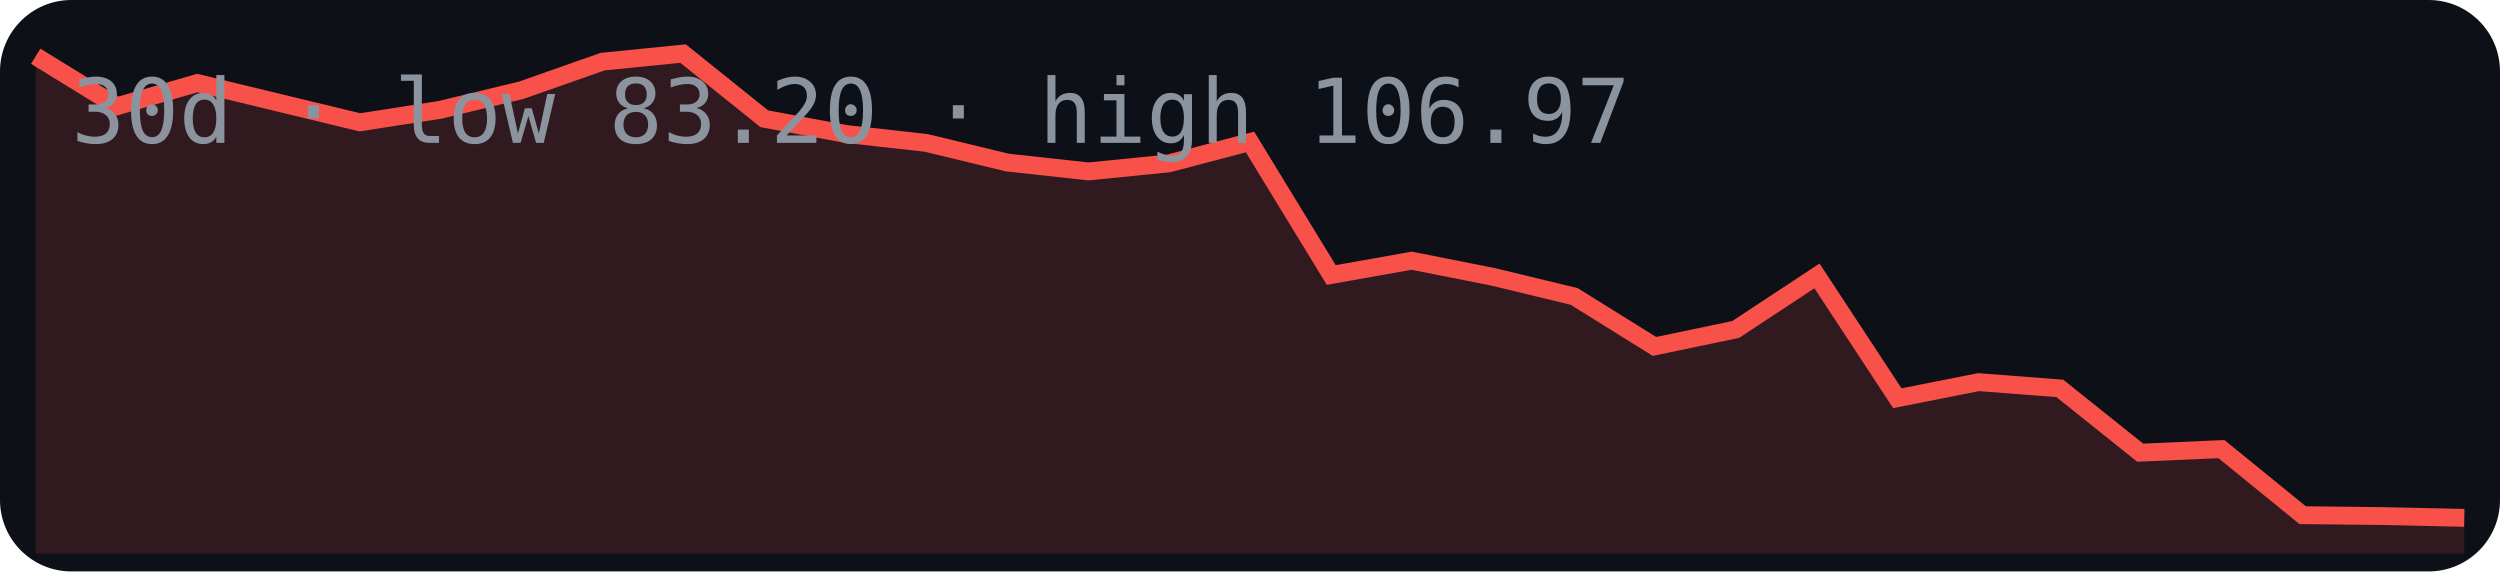
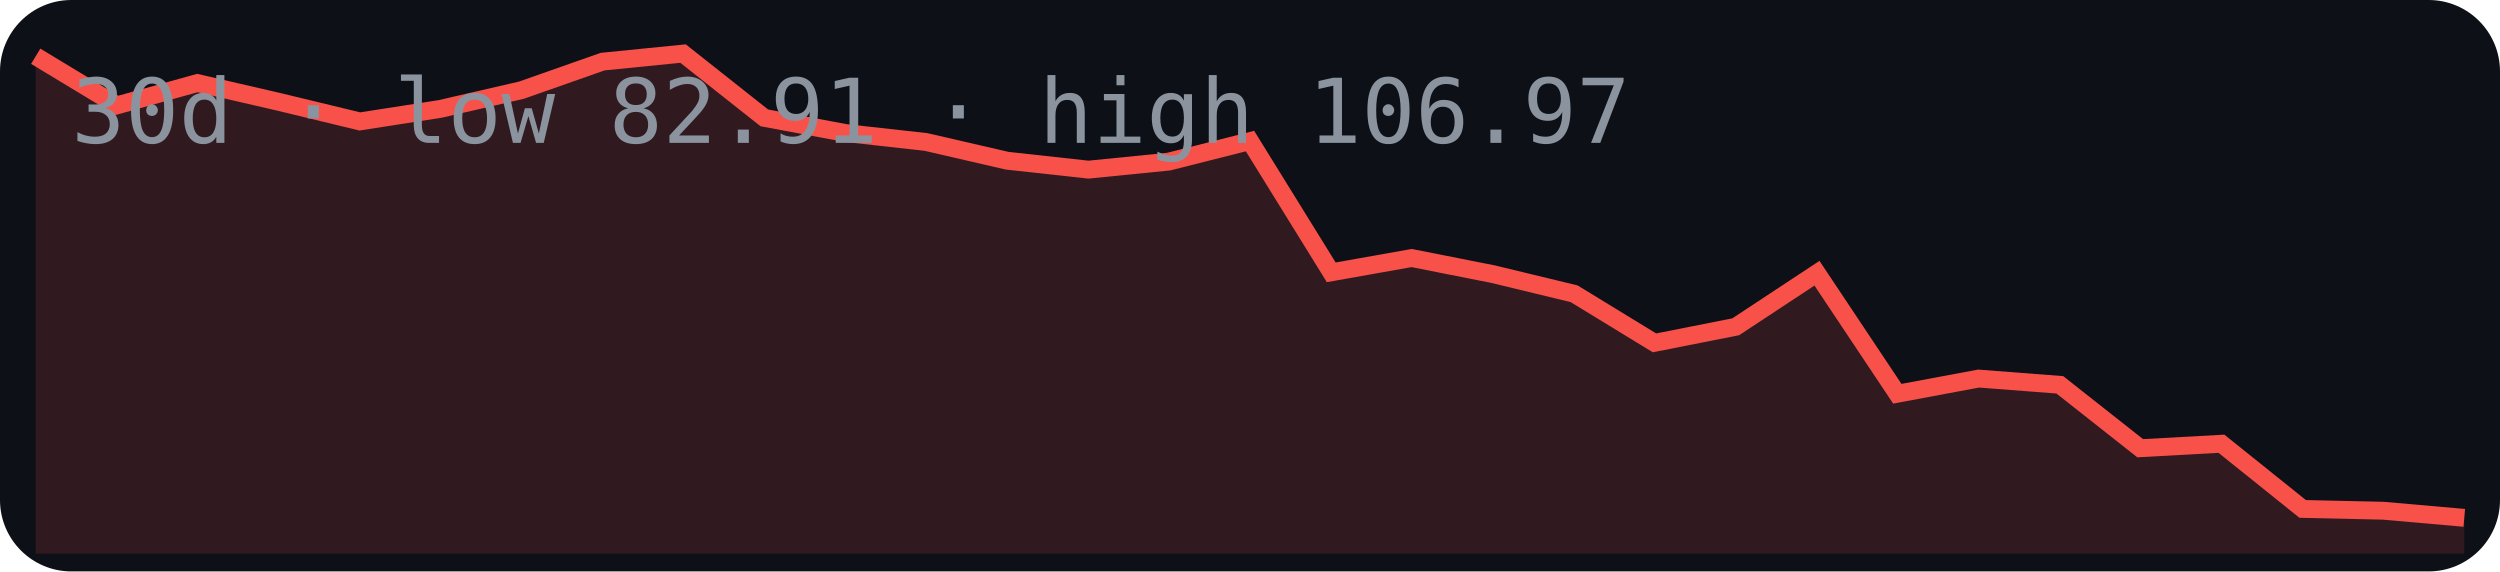
<svg xmlns="http://www.w3.org/2000/svg" width="280" height="64" viewBox="0 0 280 64">
  <rect width="280" height="64" rx="8" fill="#0d1117" />
-   <polygon points="4,62 4.0,6.3 13.1,11.9 22.1,9.3 31.2,11.5 40.3,13.7 49.3,12.3 58.4,10.1 67.5,6.9 76.5,6.0 85.6,13.3 94.7,15.0 103.7,16.0 112.8,18.2 121.9,19.2 130.9,18.3 140.0,15.9 149.1,30.8 158.1,29.2 167.2,31.0 176.3,33.2 185.3,38.8 194.4,36.9 203.5,30.9 212.5,44.6 221.6,42.8 230.7,43.5 239.7,50.7 248.8,50.3 257.9,57.7 266.9,57.8 276.0,58.0 276,62" fill="#f85149" opacity="0.15" />
-   <polyline points="4.0,6.3 13.1,11.9 22.1,9.3 31.2,11.5 40.3,13.7 49.3,12.3 58.4,10.1 67.5,6.9 76.5,6.0 85.6,13.3 94.7,15.0 103.7,16.0 112.8,18.2 121.9,19.2 130.9,18.3 140.0,15.9 149.1,30.8 158.1,29.2 167.2,31.0 176.3,33.2 185.3,38.8 194.4,36.9 203.5,30.9 212.5,44.6 221.6,42.8 230.7,43.5 239.7,50.7 248.8,50.3 257.9,57.7 266.9,57.8 276.0,58.0" fill="none" stroke="#f85149" stroke-width="2" />
-   <text x="8" y="16" font-family="monospace" font-size="10" fill="#8b949e">30d · low 83.20 · high 106.97</text>
+   <polygon points="4,62 4.0,6.3 13.1,11.8 22.1,9.3 31.2,11.4 40.3,13.6 49.3,12.2 58.4,10.1 67.5,6.9 76.5,6.0 85.6,13.2 94.7,14.9 103.7,15.9 112.8,18.0 121.9,19.0 130.9,18.1 140.0,15.8 149.1,30.5 158.1,28.9 167.2,30.7 176.3,32.9 185.3,38.4 194.4,36.6 203.5,30.6 212.5,44.1 221.6,42.4 230.7,43.1 239.7,50.2 248.8,49.7 257.9,57.0 266.9,57.2 276.0,58.0 276,62" fill="#f85149" opacity="0.15" />
+   <polyline points="4.0,6.3 13.1,11.8 22.1,9.3 31.2,11.4 40.3,13.6 49.3,12.2 58.4,10.1 67.5,6.9 76.5,6.0 85.6,13.2 94.7,14.9 103.7,15.9 112.8,18.0 121.9,19.0 130.9,18.1 140.0,15.8 149.1,30.5 158.1,28.9 167.2,30.7 176.3,32.9 185.3,38.4 194.4,36.6 203.5,30.6 212.5,44.1 221.6,42.4 230.7,43.1 239.7,50.2 248.8,49.7 257.9,57.0 266.9,57.2 276.0,58.0" fill="none" stroke="#f85149" stroke-width="2" />
+   <text x="8" y="16" font-family="monospace" font-size="10" fill="#8b949e">30d · low 82.91 · high 106.97</text>
</svg>
